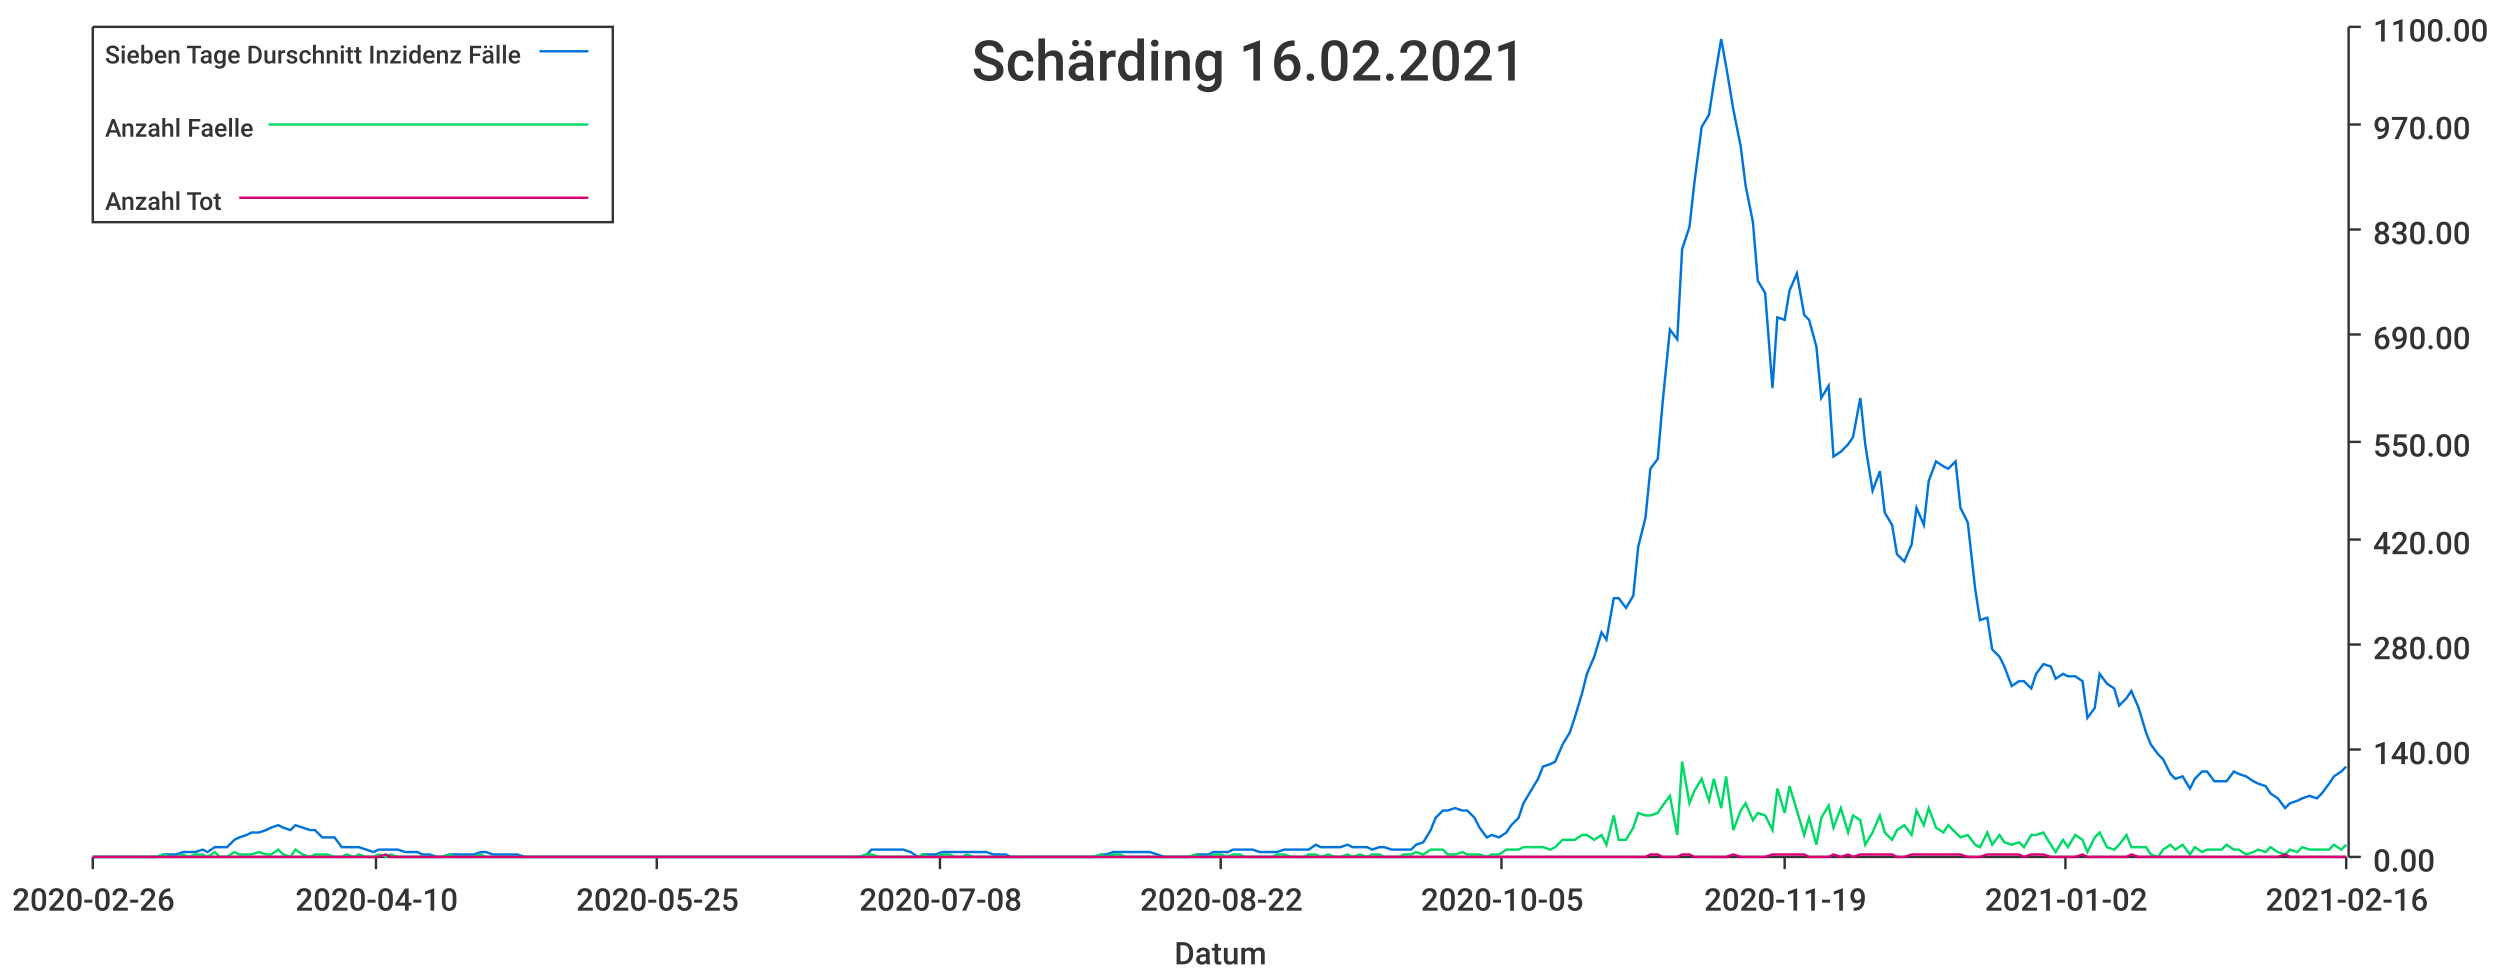
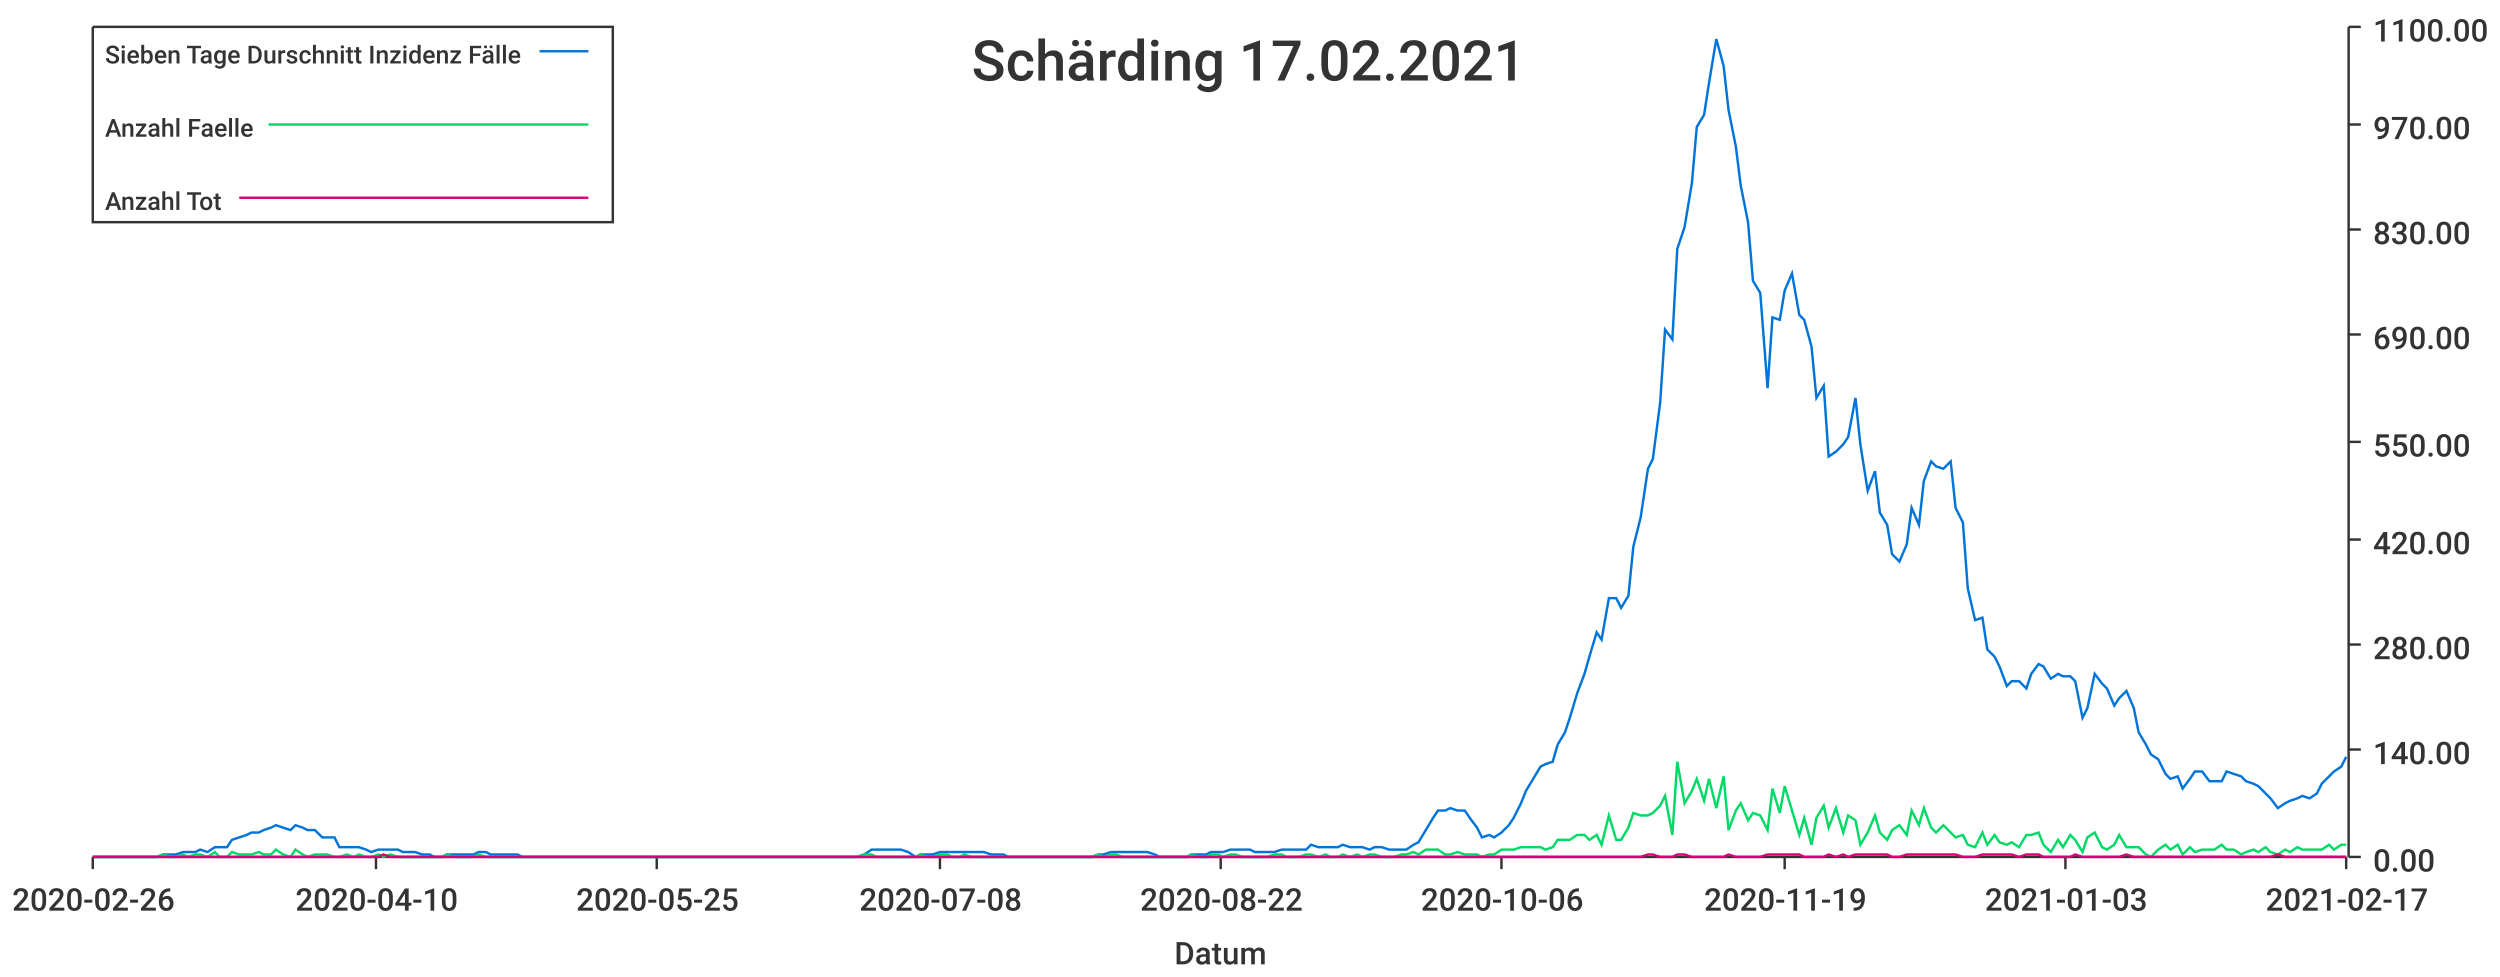
<svg xmlns="http://www.w3.org/2000/svg" width="1024" height="400">\n<path d="M 0 0 L 1024 0 L 1024 400 L 0 400 L 0 0" style="stroke-width:0;stroke:rgba(255,255,255,1.0);fill:rgba(255,255,255,1.0)" />
  <path d="M 38 11 L 961 11 L 961 351 L 38 351 L 38 11" style="stroke-width:0;stroke:rgba(255,255,255,1.0);fill:rgba(255,255,255,1.0)" />
  <path d="M 38 351 L 961 351" style="stroke-width:1;stroke:rgba(51,51,51,1.0);fill:none" />
  <path d="M 38 351 L 38 356" style="stroke-width:1;stroke:rgba(51,51,51,1.0);fill:none" />
  <text x="5" y="373" style="stroke-width:0;stroke:none;fill:rgba(51,51,51,1.0);font-size:12.8px;font-family:'Roboto Medium',sans-serif">2020-02-26</text>
  <path d="M 154 351 L 154 356" style="stroke-width:1;stroke:rgba(51,51,51,1.0);fill:none" />
  <text x="121" y="373" style="stroke-width:0;stroke:none;fill:rgba(51,51,51,1.0);font-size:12.8px;font-family:'Roboto Medium',sans-serif">2020-04-10</text>
  <path d="M 269 351 L 269 356" style="stroke-width:1;stroke:rgba(51,51,51,1.0);fill:none" />
  <text x="236" y="373" style="stroke-width:0;stroke:none;fill:rgba(51,51,51,1.0);font-size:12.8px;font-family:'Roboto Medium',sans-serif">2020-05-25</text>
  <path d="M 385 351 L 385 356" style="stroke-width:1;stroke:rgba(51,51,51,1.0);fill:none" />
  <text x="352" y="373" style="stroke-width:0;stroke:none;fill:rgba(51,51,51,1.0);font-size:12.8px;font-family:'Roboto Medium',sans-serif">2020-07-08</text>
  <path d="M 500 351 L 500 356" style="stroke-width:1;stroke:rgba(51,51,51,1.0);fill:none" />
  <text x="467" y="373" style="stroke-width:0;stroke:none;fill:rgba(51,51,51,1.0);font-size:12.8px;font-family:'Roboto Medium',sans-serif">2020-08-22</text>
  <path d="M 615 351 L 615 356" style="stroke-width:1;stroke:rgba(51,51,51,1.0);fill:none" />
-   <text x="582" y="373" style="stroke-width:0;stroke:none;fill:rgba(51,51,51,1.0);font-size:12.8px;font-family:'Roboto Medium',sans-serif">2020-10-05</text>
+   <text x="582" y="373" style="stroke-width:0;stroke:none;fill:rgba(51,51,51,1.0);font-size:12.8px;font-family:'Roboto Medium',sans-serif">2020-10-06</text>
  <path d="M 731 351 L 731 356" style="stroke-width:1;stroke:rgba(51,51,51,1.0);fill:none" />
  <text x="698" y="373" style="stroke-width:0;stroke:none;fill:rgba(51,51,51,1.0);font-size:12.8px;font-family:'Roboto Medium',sans-serif">2020-11-19</text>
  <path d="M 846 351 L 846 356" style="stroke-width:1;stroke:rgba(51,51,51,1.0);fill:none" />
-   <text x="813" y="373" style="stroke-width:0;stroke:none;fill:rgba(51,51,51,1.0);font-size:12.8px;font-family:'Roboto Medium',sans-serif">2021-01-02</text>
+   <text x="813" y="373" style="stroke-width:0;stroke:none;fill:rgba(51,51,51,1.0);font-size:12.8px;font-family:'Roboto Medium',sans-serif">2021-01-03</text>
  <path d="M 961 351 L 961 356" style="stroke-width:1;stroke:rgba(51,51,51,1.0);fill:none" />
-   <text x="928" y="373" style="stroke-width:0;stroke:none;fill:rgba(51,51,51,1.0);font-size:12.8px;font-family:'Roboto Medium',sans-serif">2021-02-16</text>
+   <text x="928" y="373" style="stroke-width:0;stroke:none;fill:rgba(51,51,51,1.0);font-size:12.8px;font-family:'Roboto Medium',sans-serif">2021-02-17</text>
  <text x="481" y="395" style="stroke-width:0;stroke:none;fill:rgba(51,51,51,1.0);font-size:12.8px;font-family:'Roboto Medium',sans-serif">Datum</text>
  <path d="M 962 351 L 962 11" style="stroke-width:1;stroke:rgba(51,51,51,1.0);fill:none" />
  <path d="M 962 351 L 967 351" style="stroke-width:1;stroke:rgba(51,51,51,1.0);fill:none" />
  <text x="972" y="357" style="stroke-width:0;stroke:none;fill:rgba(51,51,51,1.0);font-size:12.8px;font-family:'Roboto Medium',sans-serif">0.00</text>
  <path d="M 962 307 L 967 307" style="stroke-width:1;stroke:rgba(51,51,51,1.0);fill:none" />
  <text x="972" y="313" style="stroke-width:0;stroke:none;fill:rgba(51,51,51,1.0);font-size:12.8px;font-family:'Roboto Medium',sans-serif">140.00</text>
  <path d="M 962 264 L 967 264" style="stroke-width:1;stroke:rgba(51,51,51,1.0);fill:none" />
  <text x="972" y="270" style="stroke-width:0;stroke:none;fill:rgba(51,51,51,1.0);font-size:12.8px;font-family:'Roboto Medium',sans-serif">280.00</text>
  <path d="M 962 221 L 967 221" style="stroke-width:1;stroke:rgba(51,51,51,1.0);fill:none" />
  <text x="972" y="227" style="stroke-width:0;stroke:none;fill:rgba(51,51,51,1.0);font-size:12.8px;font-family:'Roboto Medium',sans-serif">420.00</text>
  <path d="M 962 181 L 967 181" style="stroke-width:1;stroke:rgba(51,51,51,1.0);fill:none" />
  <text x="972" y="187" style="stroke-width:0;stroke:none;fill:rgba(51,51,51,1.0);font-size:12.8px;font-family:'Roboto Medium',sans-serif">550.00</text>
  <path d="M 962 137 L 967 137" style="stroke-width:1;stroke:rgba(51,51,51,1.0);fill:none" />
  <text x="972" y="143" style="stroke-width:0;stroke:none;fill:rgba(51,51,51,1.0);font-size:12.8px;font-family:'Roboto Medium',sans-serif">690.00</text>
  <path d="M 962 94 L 967 94" style="stroke-width:1;stroke:rgba(51,51,51,1.0);fill:none" />
  <text x="972" y="100" style="stroke-width:0;stroke:none;fill:rgba(51,51,51,1.0);font-size:12.8px;font-family:'Roboto Medium',sans-serif">830.00</text>
  <path d="M 962 51 L 967 51" style="stroke-width:1;stroke:rgba(51,51,51,1.0);fill:none" />
  <text x="972" y="57" style="stroke-width:0;stroke:none;fill:rgba(51,51,51,1.0);font-size:12.8px;font-family:'Roboto Medium',sans-serif">970.00</text>
  <path d="M 962 11 L 967 11" style="stroke-width:1;stroke:rgba(51,51,51,1.0);fill:none" />
  <text x="972" y="17" style="stroke-width:0;stroke:none;fill:rgba(51,51,51,1.0);font-size:12.8px;font-family:'Roboto Medium',sans-serif">1100.00</text>
-   <path d="M 38 351 L 41 351 L 44 351 L 46 351 L 49 351 L 51 351 L 54 351 L 57 351 L 59 351 L 62 351 L 64 351 L 67 350 L 70 350 L 72 350 L 75 349 L 77 349 L 80 349 L 83 348 L 85 349 L 88 347 L 90 347 L 93 347 L 96 344 L 98 343 L 101 342 L 103 341 L 106 341 L 109 340 L 111 339 L 114 338 L 116 339 L 119 340 L 121 338 L 124 339 L 127 340 L 129 340 L 132 343 L 134 343 L 137 343 L 140 347 L 142 347 L 145 347 L 147 347 L 150 348 L 153 349 L 155 348 L 158 348 L 160 348 L 163 348 L 166 349 L 168 349 L 171 349 L 173 350 L 176 350 L 179 351 L 181 351 L 184 350 L 186 350 L 189 350 L 191 350 L 194 350 L 197 349 L 199 349 L 202 350 L 204 350 L 207 350 L 210 350 L 212 350 L 215 351 L 217 351 L 220 351 L 223 351 L 225 351 L 228 351 L 230 351 L 233 351 L 236 351 L 238 351 L 241 351 L 243 351 L 246 351 L 249 351 L 251 351 L 254 351 L 256 351 L 259 351 L 261 351 L 264 351 L 267 351 L 269 351 L 272 351 L 274 351 L 277 351 L 280 351 L 282 351 L 285 351 L 287 351 L 290 351 L 293 351 L 295 351 L 298 351 L 300 351 L 303 351 L 306 351 L 308 351 L 311 351 L 313 351 L 316 351 L 319 351 L 321 351 L 324 351 L 326 351 L 329 351 L 331 351 L 334 351 L 337 351 L 339 351 L 342 351 L 344 351 L 347 351 L 350 351 L 352 351 L 355 350 L 357 348 L 360 348 L 363 348 L 365 348 L 368 348 L 370 348 L 373 349 L 376 351 L 378 350 L 381 350 L 383 350 L 386 349 L 389 349 L 391 349 L 394 349 L 396 349 L 399 349 L 401 349 L 404 349 L 407 350 L 409 350 L 412 350 L 414 351 L 417 351 L 420 351 L 422 351 L 425 351 L 427 351 L 430 351 L 433 351 L 435 351 L 438 351 L 440 351 L 443 351 L 446 351 L 448 351 L 451 350 L 453 350 L 456 349 L 459 349 L 461 349 L 464 349 L 466 349 L 469 349 L 471 349 L 474 350 L 477 351 L 479 351 L 482 351 L 484 351 L 487 351 L 490 350 L 492 350 L 495 350 L 497 349 L 500 349 L 503 349 L 505 348 L 508 348 L 510 348 L 513 348 L 516 349 L 518 349 L 521 349 L 523 349 L 526 348 L 529 348 L 531 348 L 534 348 L 536 348 L 539 346 L 541 347 L 544 347 L 547 347 L 549 347 L 552 346 L 554 347 L 557 347 L 560 347 L 562 348 L 565 347 L 567 347 L 570 348 L 573 348 L 575 348 L 578 348 L 580 346 L 583 345 L 586 340 L 588 335 L 591 332 L 593 332 L 596 331 L 599 332 L 601 332 L 604 335 L 606 339 L 609 343 L 611 342 L 614 343 L 617 341 L 619 338 L 622 335 L 624 329 L 627 324 L 630 319 L 632 314 L 635 313 L 637 312 L 640 305 L 643 300 L 645 294 L 648 284 L 650 276 L 653 269 L 656 259 L 658 262 L 661 245 L 663 245 L 666 249 L 669 244 L 671 224 L 674 212 L 676 192 L 679 188 L 681 165 L 684 135 L 687 139 L 689 102 L 692 93 L 694 75 L 697 52 L 700 47 L 702 34 L 705 16 L 707 27 L 710 45 L 713 60 L 715 76 L 718 91 L 720 115 L 723 120 L 726 159 L 728 130 L 731 131 L 733 119 L 736 112 L 739 129 L 741 131 L 744 142 L 746 163 L 749 158 L 751 187 L 754 185 L 757 182 L 759 179 L 762 163 L 764 182 L 767 201 L 770 193 L 772 210 L 775 215 L 777 227 L 780 230 L 783 223 L 785 208 L 788 215 L 790 197 L 793 189 L 796 191 L 798 192 L 801 189 L 803 208 L 806 214 L 809 241 L 811 254 L 814 253 L 816 266 L 819 269 L 821 273 L 824 281 L 827 279 L 829 279 L 832 282 L 834 276 L 837 272 L 840 273 L 842 278 L 845 276 L 847 277 L 850 277 L 853 279 L 855 294 L 858 290 L 860 276 L 863 280 L 866 282 L 868 289 L 871 286 L 873 283 L 876 290 L 879 300 L 881 305 L 884 309 L 886 311 L 889 317 L 891 319 L 894 318 L 897 323 L 899 319 L 902 316 L 904 316 L 907 320 L 910 320 L 912 320 L 915 316 L 917 317 L 920 318 L 923 320 L 925 321 L 928 322 L 930 325 L 933 327 L 936 331 L 938 329 L 941 328 L 943 327 L 946 326 L 949 327 L 951 325 L 954 321 L 956 318 L 959 316 L 961 314" style="stroke-width:1;stroke:rgba(0,116,217,1.0);fill:none" />
-   <path d="M 38 351 L 41 351 L 44 351 L 46 351 L 49 351 L 51 351 L 54 351 L 57 351 L 59 351 L 62 351 L 64 351 L 67 350 L 70 351 L 72 351 L 75 350 L 77 351 L 80 350 L 83 350 L 85 351 L 88 349 L 90 351 L 93 351 L 96 349 L 98 350 L 101 350 L 103 350 L 106 349 L 109 350 L 111 350 L 114 348 L 116 350 L 119 351 L 121 348 L 124 350 L 127 351 L 129 350 L 132 350 L 134 350 L 137 351 L 140 351 L 142 350 L 145 351 L 147 350 L 150 351 L 153 351 L 155 350 L 158 351 L 160 350 L 163 351 L 166 351 L 168 351 L 171 351 L 173 351 L 176 351 L 179 351 L 181 351 L 184 350 L 186 351 L 189 351 L 191 351 L 194 351 L 197 350 L 199 351 L 202 351 L 204 351 L 207 351 L 210 351 L 212 351 L 215 351 L 217 351 L 220 351 L 223 351 L 225 351 L 228 351 L 230 351 L 233 351 L 236 351 L 238 351 L 241 351 L 243 351 L 246 351 L 249 351 L 251 351 L 254 351 L 256 351 L 259 351 L 261 351 L 264 351 L 267 351 L 269 351 L 272 351 L 274 351 L 277 351 L 280 351 L 282 351 L 285 351 L 287 351 L 290 351 L 293 351 L 295 351 L 298 351 L 300 351 L 303 351 L 306 351 L 308 351 L 311 351 L 313 351 L 316 351 L 319 351 L 321 351 L 324 351 L 326 351 L 329 351 L 331 351 L 334 351 L 337 351 L 339 351 L 342 351 L 344 351 L 347 351 L 350 351 L 352 351 L 355 350 L 357 350 L 360 351 L 363 351 L 365 351 L 368 351 L 370 351 L 373 351 L 376 351 L 378 350 L 381 351 L 383 351 L 386 350 L 389 350 L 391 351 L 394 351 L 396 350 L 399 351 L 401 351 L 404 351 L 407 351 L 409 351 L 412 351 L 414 351 L 417 351 L 420 351 L 422 351 L 425 351 L 427 351 L 430 351 L 433 351 L 435 351 L 438 351 L 440 351 L 443 351 L 446 351 L 448 351 L 451 350 L 453 351 L 456 350 L 459 350 L 461 351 L 464 351 L 466 351 L 469 351 L 471 351 L 474 351 L 477 351 L 479 351 L 482 351 L 484 351 L 487 351 L 490 350 L 492 351 L 495 351 L 497 350 L 500 350 L 503 351 L 505 350 L 508 350 L 510 351 L 513 351 L 516 351 L 518 351 L 521 351 L 523 350 L 526 350 L 529 351 L 531 351 L 534 351 L 536 350 L 539 350 L 541 351 L 544 350 L 547 351 L 549 351 L 552 350 L 554 351 L 557 350 L 560 351 L 562 350 L 565 350 L 567 351 L 570 351 L 573 351 L 575 350 L 578 350 L 580 349 L 583 350 L 586 348 L 588 348 L 591 348 L 593 350 L 596 350 L 599 349 L 601 350 L 604 350 L 606 350 L 609 351 L 611 350 L 614 350 L 617 348 L 619 348 L 622 348 L 624 347 L 627 347 L 630 347 L 632 347 L 635 348 L 637 347 L 640 344 L 643 344 L 645 344 L 648 342 L 650 342 L 653 344 L 656 342 L 658 346 L 661 334 L 663 344 L 666 344 L 669 339 L 671 333 L 674 334 L 676 334 L 679 333 L 681 330 L 684 326 L 687 342 L 689 312 L 692 329 L 694 324 L 697 319 L 700 328 L 702 319 L 705 331 L 707 318 L 710 340 L 713 332 L 715 329 L 718 336 L 720 333 L 723 334 L 726 340 L 728 323 L 731 333 L 733 322 L 736 332 L 739 342 L 741 335 L 744 346 L 746 335 L 749 330 L 751 339 L 754 331 L 757 341 L 759 334 L 762 336 L 764 346 L 767 341 L 770 334 L 772 341 L 775 344 L 777 340 L 780 338 L 783 342 L 785 332 L 788 338 L 790 331 L 793 339 L 796 341 L 798 338 L 801 341 L 803 343 L 806 342 L 809 346 L 811 347 L 814 341 L 816 346 L 819 342 L 821 345 L 824 346 L 827 345 L 829 347 L 832 342 L 834 342 L 837 341 L 840 346 L 842 349 L 845 344 L 847 347 L 850 342 L 853 344 L 855 349 L 858 343 L 860 341 L 863 347 L 866 348 L 868 346 L 871 342 L 873 347 L 876 347 L 879 347 L 881 350 L 884 351 L 886 348 L 889 346 L 891 348 L 894 346 L 897 350 L 899 347 L 902 349 L 904 348 L 907 348 L 910 348 L 912 346 L 915 348 L 917 348 L 920 350 L 923 349 L 925 348 L 928 349 L 930 347 L 933 349 L 936 350 L 938 348 L 941 349 L 943 347 L 946 348 L 949 348 L 951 348 L 954 348 L 956 346 L 959 348 L 961 346" style="stroke-width:1;stroke:rgba(0,217,101,1.0);fill:none" />
-   <path d="M 38 351 L 41 351 L 44 351 L 46 351 L 49 351 L 51 351 L 54 351 L 57 351 L 59 351 L 62 351 L 64 351 L 67 351 L 70 351 L 72 351 L 75 351 L 77 351 L 80 351 L 83 351 L 85 351 L 88 351 L 90 351 L 93 351 L 96 351 L 98 351 L 101 351 L 103 351 L 106 351 L 109 351 L 111 351 L 114 351 L 116 351 L 119 351 L 121 351 L 124 351 L 127 351 L 129 351 L 132 351 L 134 351 L 137 351 L 140 351 L 142 351 L 145 351 L 147 351 L 150 351 L 153 351 L 155 351 L 158 350 L 160 351 L 163 351 L 166 351 L 168 351 L 171 351 L 173 351 L 176 351 L 179 351 L 181 351 L 184 351 L 186 351 L 189 351 L 191 351 L 194 351 L 197 351 L 199 351 L 202 351 L 204 351 L 207 351 L 210 351 L 212 351 L 215 351 L 217 351 L 220 351 L 223 351 L 225 351 L 228 351 L 230 351 L 233 351 L 236 351 L 238 351 L 241 351 L 243 351 L 246 351 L 249 351 L 251 351 L 254 351 L 256 351 L 259 351 L 261 351 L 264 351 L 267 351 L 269 351 L 272 351 L 274 351 L 277 351 L 280 351 L 282 351 L 285 351 L 287 351 L 290 351 L 293 351 L 295 351 L 298 351 L 300 351 L 303 351 L 306 351 L 308 351 L 311 351 L 313 351 L 316 351 L 319 351 L 321 351 L 324 351 L 326 351 L 329 351 L 331 351 L 334 351 L 337 351 L 339 351 L 342 351 L 344 351 L 347 351 L 350 351 L 352 351 L 355 351 L 357 351 L 360 351 L 363 351 L 365 351 L 368 351 L 370 351 L 373 351 L 376 351 L 378 351 L 381 351 L 383 351 L 386 351 L 389 351 L 391 351 L 394 351 L 396 351 L 399 351 L 401 351 L 404 351 L 407 351 L 409 351 L 412 351 L 414 351 L 417 351 L 420 351 L 422 351 L 425 351 L 427 351 L 430 351 L 433 351 L 435 351 L 438 351 L 440 351 L 443 351 L 446 351 L 448 351 L 451 351 L 453 351 L 456 351 L 459 351 L 461 351 L 464 351 L 466 351 L 469 351 L 471 351 L 474 351 L 477 351 L 479 351 L 482 351 L 484 351 L 487 351 L 490 351 L 492 351 L 495 351 L 497 351 L 500 351 L 503 351 L 505 351 L 508 351 L 510 351 L 513 351 L 516 351 L 518 351 L 521 351 L 523 351 L 526 351 L 529 351 L 531 351 L 534 351 L 536 351 L 539 351 L 541 351 L 544 351 L 547 351 L 549 351 L 552 351 L 554 351 L 557 351 L 560 351 L 562 351 L 565 351 L 567 351 L 570 351 L 573 351 L 575 351 L 578 351 L 580 351 L 583 351 L 586 351 L 588 351 L 591 351 L 593 351 L 596 351 L 599 351 L 601 351 L 604 351 L 606 351 L 609 351 L 611 351 L 614 351 L 617 351 L 619 351 L 622 351 L 624 351 L 627 351 L 630 351 L 632 351 L 635 351 L 637 351 L 640 351 L 643 351 L 645 351 L 648 351 L 650 351 L 653 351 L 656 351 L 658 351 L 661 351 L 663 351 L 666 351 L 669 351 L 671 351 L 674 351 L 676 350 L 679 350 L 681 351 L 684 351 L 687 351 L 689 350 L 692 350 L 694 351 L 697 351 L 700 351 L 702 351 L 705 351 L 707 351 L 710 350 L 713 351 L 715 351 L 718 351 L 720 351 L 723 351 L 726 350 L 728 350 L 731 350 L 733 350 L 736 350 L 739 350 L 741 351 L 744 351 L 746 351 L 749 351 L 751 350 L 754 351 L 757 350 L 759 351 L 762 350 L 764 350 L 767 350 L 770 350 L 772 350 L 775 350 L 777 351 L 780 351 L 783 350 L 785 350 L 788 350 L 790 350 L 793 350 L 796 350 L 798 350 L 801 350 L 803 350 L 806 351 L 809 351 L 811 351 L 814 350 L 816 350 L 819 350 L 821 350 L 824 350 L 827 350 L 829 351 L 832 350 L 834 350 L 837 350 L 840 351 L 842 351 L 845 351 L 847 351 L 850 351 L 853 350 L 855 351 L 858 351 L 860 351 L 863 351 L 866 351 L 868 351 L 871 351 L 873 350 L 876 351 L 879 351 L 881 351 L 884 351 L 886 351 L 889 351 L 891 351 L 894 351 L 897 351 L 899 351 L 902 351 L 904 351 L 907 351 L 910 351 L 912 351 L 915 351 L 917 351 L 920 351 L 923 351 L 925 351 L 928 351 L 930 351 L 933 351 L 936 350 L 938 351 L 941 351 L 943 351 L 946 351 L 949 351 L 951 351 L 954 351 L 956 351 L 959 351 L 961 351" style="stroke-width:1;stroke:rgba(217,0,116,1.0);fill:none" />
-   <text x="398" y="33" style="stroke-width:0;stroke:none;fill:rgba(51,51,51,1.0);font-size:23.0px;font-family:'Roboto Medium',sans-serif">Schärding 16.02.2021</text>
+   <path d="M 38 351 L 41 351 L 44 351 L 46 351 L 49 351 L 51 351 L 54 351 L 57 351 L 59 351 L 62 351 L 64 351 L 67 350 L 70 350 L 72 350 L 75 349 L 77 349 L 80 349 L 82 348 L 85 349 L 88 347 L 90 347 L 93 347 L 95 344 L 98 343 L 101 342 L 103 341 L 106 341 L 108 340 L 111 339 L 113 338 L 116 339 L 119 340 L 121 338 L 124 339 L 126 340 L 129 340 L 132 343 L 134 343 L 137 343 L 139 347 L 142 347 L 145 347 L 147 347 L 150 348 L 152 349 L 155 348 L 157 348 L 160 348 L 163 348 L 165 349 L 168 349 L 170 349 L 173 350 L 176 350 L 178 351 L 181 351 L 183 350 L 186 350 L 188 350 L 191 350 L 194 350 L 196 349 L 199 349 L 201 350 L 204 350 L 207 350 L 209 350 L 212 350 L 214 351 L 217 351 L 219 351 L 222 351 L 225 351 L 227 351 L 230 351 L 232 351 L 235 351 L 238 351 L 240 351 L 243 351 L 245 351 L 248 351 L 251 351 L 253 351 L 256 351 L 258 351 L 261 351 L 263 351 L 266 351 L 269 351 L 271 351 L 274 351 L 276 351 L 279 351 L 282 351 L 284 351 L 287 351 L 289 351 L 292 351 L 294 351 L 297 351 L 300 351 L 302 351 L 305 351 L 307 351 L 310 351 L 313 351 L 315 351 L 318 351 L 320 351 L 323 351 L 325 351 L 328 351 L 331 351 L 333 351 L 336 351 L 338 351 L 341 351 L 344 351 L 346 351 L 349 351 L 351 351 L 354 350 L 357 348 L 359 348 L 362 348 L 364 348 L 367 348 L 369 348 L 372 349 L 375 351 L 377 350 L 380 350 L 382 350 L 385 349 L 388 349 L 390 349 L 393 349 L 395 349 L 398 349 L 400 349 L 403 349 L 406 350 L 408 350 L 411 350 L 413 351 L 416 351 L 419 351 L 421 351 L 424 351 L 426 351 L 429 351 L 431 351 L 434 351 L 437 351 L 439 351 L 442 351 L 444 351 L 447 351 L 450 350 L 452 350 L 455 349 L 457 349 L 460 349 L 463 349 L 465 349 L 468 349 L 470 349 L 473 350 L 475 351 L 478 351 L 481 351 L 483 351 L 486 351 L 488 350 L 491 350 L 494 350 L 496 349 L 499 349 L 501 349 L 504 348 L 506 348 L 509 348 L 512 348 L 514 349 L 517 349 L 519 349 L 522 349 L 525 348 L 527 348 L 530 348 L 532 348 L 535 348 L 537 346 L 540 347 L 543 347 L 545 347 L 548 347 L 550 346 L 553 347 L 556 347 L 558 347 L 561 348 L 563 347 L 566 347 L 569 348 L 571 348 L 574 348 L 576 348 L 579 346 L 581 345 L 584 340 L 587 335 L 589 332 L 592 332 L 594 331 L 597 332 L 600 332 L 602 335 L 605 339 L 607 343 L 610 342 L 612 343 L 615 341 L 618 338 L 620 335 L 623 329 L 625 324 L 628 319 L 631 314 L 633 313 L 636 312 L 638 305 L 641 300 L 643 294 L 646 284 L 649 276 L 651 269 L 654 259 L 656 262 L 659 245 L 662 245 L 664 249 L 667 244 L 669 224 L 672 212 L 675 192 L 677 188 L 680 165 L 682 135 L 685 139 L 687 102 L 690 93 L 693 75 L 695 52 L 698 47 L 700 34 L 703 16 L 706 27 L 708 45 L 711 60 L 713 76 L 716 91 L 718 115 L 721 120 L 724 159 L 726 130 L 729 131 L 731 119 L 734 112 L 737 129 L 739 131 L 742 142 L 744 163 L 747 158 L 749 187 L 752 185 L 755 182 L 757 179 L 760 163 L 762 182 L 765 201 L 768 193 L 770 210 L 773 215 L 775 227 L 778 230 L 781 223 L 783 208 L 786 215 L 788 197 L 791 189 L 793 191 L 796 192 L 799 189 L 801 208 L 804 214 L 806 241 L 809 254 L 812 253 L 814 266 L 817 269 L 819 273 L 822 281 L 824 279 L 827 279 L 830 282 L 832 276 L 835 272 L 837 273 L 840 278 L 843 276 L 845 277 L 848 277 L 850 279 L 853 294 L 855 290 L 858 276 L 861 280 L 863 282 L 866 289 L 868 286 L 871 283 L 874 290 L 876 300 L 879 305 L 881 309 L 884 311 L 887 317 L 889 319 L 892 318 L 894 323 L 897 319 L 899 316 L 902 316 L 905 320 L 907 320 L 910 320 L 912 316 L 915 317 L 918 318 L 920 320 L 923 321 L 925 322 L 928 325 L 930 327 L 933 331 L 936 329 L 938 328 L 941 327 L 943 326 L 946 327 L 949 325 L 951 321 L 954 318 L 956 316 L 959 314 L 961 310" style="stroke-width:1;stroke:rgba(0,116,217,1.0);fill:none" />
+   <path d="M 38 351 L 41 351 L 44 351 L 46 351 L 49 351 L 51 351 L 54 351 L 57 351 L 59 351 L 62 351 L 64 351 L 67 350 L 70 351 L 72 351 L 75 350 L 77 351 L 80 350 L 82 350 L 85 351 L 88 349 L 90 351 L 93 351 L 95 349 L 98 350 L 101 350 L 103 350 L 106 349 L 108 350 L 111 350 L 113 348 L 116 350 L 119 351 L 121 348 L 124 350 L 126 351 L 129 350 L 132 350 L 134 350 L 137 351 L 139 351 L 142 350 L 145 351 L 147 350 L 150 351 L 152 351 L 155 350 L 157 351 L 160 350 L 163 351 L 165 351 L 168 351 L 170 351 L 173 351 L 176 351 L 178 351 L 181 351 L 183 350 L 186 351 L 188 351 L 191 351 L 194 351 L 196 350 L 199 351 L 201 351 L 204 351 L 207 351 L 209 351 L 212 351 L 214 351 L 217 351 L 219 351 L 222 351 L 225 351 L 227 351 L 230 351 L 232 351 L 235 351 L 238 351 L 240 351 L 243 351 L 245 351 L 248 351 L 251 351 L 253 351 L 256 351 L 258 351 L 261 351 L 263 351 L 266 351 L 269 351 L 271 351 L 274 351 L 276 351 L 279 351 L 282 351 L 284 351 L 287 351 L 289 351 L 292 351 L 294 351 L 297 351 L 300 351 L 302 351 L 305 351 L 307 351 L 310 351 L 313 351 L 315 351 L 318 351 L 320 351 L 323 351 L 325 351 L 328 351 L 331 351 L 333 351 L 336 351 L 338 351 L 341 351 L 344 351 L 346 351 L 349 351 L 351 351 L 354 350 L 357 350 L 359 351 L 362 351 L 364 351 L 367 351 L 369 351 L 372 351 L 375 351 L 377 350 L 380 351 L 382 351 L 385 350 L 388 350 L 390 351 L 393 351 L 395 350 L 398 351 L 400 351 L 403 351 L 406 351 L 408 351 L 411 351 L 413 351 L 416 351 L 419 351 L 421 351 L 424 351 L 426 351 L 429 351 L 431 351 L 434 351 L 437 351 L 439 351 L 442 351 L 444 351 L 447 351 L 450 350 L 452 351 L 455 350 L 457 350 L 460 351 L 463 351 L 465 351 L 468 351 L 470 351 L 473 351 L 475 351 L 478 351 L 481 351 L 483 351 L 486 351 L 488 350 L 491 351 L 494 351 L 496 350 L 499 350 L 501 351 L 504 350 L 506 350 L 509 351 L 512 351 L 514 351 L 517 351 L 519 351 L 522 350 L 525 350 L 527 351 L 530 351 L 532 351 L 535 350 L 537 350 L 540 351 L 543 350 L 545 351 L 548 351 L 550 350 L 553 351 L 556 350 L 558 351 L 561 350 L 563 350 L 566 351 L 569 351 L 571 351 L 574 350 L 576 350 L 579 349 L 581 350 L 584 348 L 587 348 L 589 348 L 592 350 L 594 350 L 597 349 L 600 350 L 602 350 L 605 350 L 607 351 L 610 350 L 612 350 L 615 348 L 618 348 L 620 348 L 623 347 L 625 347 L 628 347 L 631 347 L 633 348 L 636 347 L 638 344 L 641 344 L 643 344 L 646 342 L 649 342 L 651 344 L 654 342 L 656 346 L 659 334 L 662 344 L 664 344 L 667 339 L 669 333 L 672 334 L 675 334 L 677 333 L 680 330 L 682 326 L 685 342 L 687 312 L 690 329 L 693 324 L 695 319 L 698 328 L 700 319 L 703 331 L 706 318 L 708 340 L 711 332 L 713 329 L 716 336 L 718 333 L 721 334 L 724 340 L 726 323 L 729 333 L 731 322 L 734 332 L 737 342 L 739 335 L 742 346 L 744 335 L 747 330 L 749 339 L 752 331 L 755 341 L 757 334 L 760 336 L 762 346 L 765 341 L 768 334 L 770 341 L 773 344 L 775 340 L 778 338 L 781 342 L 783 332 L 786 338 L 788 331 L 791 339 L 793 341 L 796 338 L 799 341 L 801 343 L 804 342 L 806 346 L 809 347 L 812 341 L 814 346 L 817 342 L 819 345 L 822 346 L 824 345 L 827 347 L 830 342 L 832 342 L 835 341 L 837 346 L 840 349 L 843 344 L 845 347 L 848 342 L 850 344 L 853 349 L 855 343 L 858 341 L 861 347 L 863 348 L 866 346 L 868 342 L 871 347 L 874 347 L 876 347 L 879 350 L 881 351 L 884 348 L 887 346 L 889 348 L 892 346 L 894 350 L 897 347 L 899 349 L 902 348 L 905 348 L 907 348 L 910 346 L 912 348 L 915 348 L 918 350 L 920 349 L 923 348 L 925 349 L 928 347 L 930 349 L 933 350 L 936 348 L 938 349 L 941 347 L 943 348 L 946 348 L 949 348 L 951 348 L 954 346 L 956 348 L 959 346 L 961 346" style="stroke-width:1;stroke:rgba(0,217,101,1.0);fill:none" />
+   <path d="M 38 351 L 41 351 L 44 351 L 46 351 L 49 351 L 51 351 L 54 351 L 57 351 L 59 351 L 62 351 L 64 351 L 67 351 L 70 351 L 72 351 L 75 351 L 77 351 L 80 351 L 82 351 L 85 351 L 88 351 L 90 351 L 93 351 L 95 351 L 98 351 L 101 351 L 103 351 L 106 351 L 108 351 L 111 351 L 113 351 L 116 351 L 119 351 L 121 351 L 124 351 L 126 351 L 129 351 L 132 351 L 134 351 L 137 351 L 139 351 L 142 351 L 145 351 L 147 351 L 150 351 L 152 351 L 155 351 L 157 350 L 160 351 L 163 351 L 165 351 L 168 351 L 170 351 L 173 351 L 176 351 L 178 351 L 181 351 L 183 351 L 186 351 L 188 351 L 191 351 L 194 351 L 196 351 L 199 351 L 201 351 L 204 351 L 207 351 L 209 351 L 212 351 L 214 351 L 217 351 L 219 351 L 222 351 L 225 351 L 227 351 L 230 351 L 232 351 L 235 351 L 238 351 L 240 351 L 243 351 L 245 351 L 248 351 L 251 351 L 253 351 L 256 351 L 258 351 L 261 351 L 263 351 L 266 351 L 269 351 L 271 351 L 274 351 L 276 351 L 279 351 L 282 351 L 284 351 L 287 351 L 289 351 L 292 351 L 294 351 L 297 351 L 300 351 L 302 351 L 305 351 L 307 351 L 310 351 L 313 351 L 315 351 L 318 351 L 320 351 L 323 351 L 325 351 L 328 351 L 331 351 L 333 351 L 336 351 L 338 351 L 341 351 L 344 351 L 346 351 L 349 351 L 351 351 L 354 351 L 357 351 L 359 351 L 362 351 L 364 351 L 367 351 L 369 351 L 372 351 L 375 351 L 377 351 L 380 351 L 382 351 L 385 351 L 388 351 L 390 351 L 393 351 L 395 351 L 398 351 L 400 351 L 403 351 L 406 351 L 408 351 L 411 351 L 413 351 L 416 351 L 419 351 L 421 351 L 424 351 L 426 351 L 429 351 L 431 351 L 434 351 L 437 351 L 439 351 L 442 351 L 444 351 L 447 351 L 450 351 L 452 351 L 455 351 L 457 351 L 460 351 L 463 351 L 465 351 L 468 351 L 470 351 L 473 351 L 475 351 L 478 351 L 481 351 L 483 351 L 486 351 L 488 351 L 491 351 L 494 351 L 496 351 L 499 351 L 501 351 L 504 351 L 506 351 L 509 351 L 512 351 L 514 351 L 517 351 L 519 351 L 522 351 L 525 351 L 527 351 L 530 351 L 532 351 L 535 351 L 537 351 L 540 351 L 543 351 L 545 351 L 548 351 L 550 351 L 553 351 L 556 351 L 558 351 L 561 351 L 563 351 L 566 351 L 569 351 L 571 351 L 574 351 L 576 351 L 579 351 L 581 351 L 584 351 L 587 351 L 589 351 L 592 351 L 594 351 L 597 351 L 600 351 L 602 351 L 605 351 L 607 351 L 610 351 L 612 351 L 615 351 L 618 351 L 620 351 L 623 351 L 625 351 L 628 351 L 631 351 L 633 351 L 636 351 L 638 351 L 641 351 L 643 351 L 646 351 L 649 351 L 651 351 L 654 351 L 656 351 L 659 351 L 662 351 L 664 351 L 667 351 L 669 351 L 672 351 L 675 350 L 677 350 L 680 351 L 682 351 L 685 351 L 687 350 L 690 350 L 693 351 L 695 351 L 698 351 L 700 351 L 703 351 L 706 351 L 708 350 L 711 351 L 713 351 L 716 351 L 718 351 L 721 351 L 724 350 L 726 350 L 729 350 L 731 350 L 734 350 L 737 350 L 739 351 L 742 351 L 744 351 L 747 351 L 749 350 L 752 351 L 755 350 L 757 351 L 760 350 L 762 350 L 765 350 L 768 350 L 770 350 L 773 350 L 775 351 L 778 351 L 781 350 L 783 350 L 786 350 L 788 350 L 791 350 L 793 350 L 796 350 L 799 350 L 801 350 L 804 351 L 806 351 L 809 351 L 812 350 L 814 350 L 817 350 L 819 350 L 822 350 L 824 350 L 827 351 L 830 350 L 832 350 L 835 350 L 837 351 L 840 351 L 843 351 L 845 351 L 848 351 L 850 350 L 853 351 L 855 351 L 858 351 L 861 351 L 863 351 L 866 351 L 868 351 L 871 350 L 874 351 L 876 351 L 879 351 L 881 351 L 884 351 L 887 351 L 889 351 L 892 351 L 894 351 L 897 351 L 899 351 L 902 351 L 905 351 L 907 351 L 910 351 L 912 351 L 915 351 L 918 351 L 920 351 L 923 351 L 925 351 L 928 351 L 930 351 L 933 350 L 936 351 L 938 351 L 941 351 L 943 351 L 946 351 L 949 351 L 951 351 L 954 351 L 956 351 L 959 351 L 961 351" style="stroke-width:1;stroke:rgba(217,0,116,1.0);fill:none" />
+   <text x="398" y="33" style="stroke-width:0;stroke:none;fill:rgba(51,51,51,1.0);font-size:23.0px;font-family:'Roboto Medium',sans-serif">Schärding 17.02.2021</text>
  <path d="M 38 11 L 251 11 L 251 91 L 38 91 L 38 11" style="stroke-width:1;stroke:rgba(51,51,51,1.0);fill:rgba(255,255,255,1.0)" />
  <text x="43" y="26" style="stroke-width:0;stroke:none;fill:rgba(51,51,51,1.0);font-size:10.2px;font-family:'Roboto Medium',sans-serif">Sieben Tage Durschnitt Inzidenz Fälle</text>
  <path d="M 221 21 L 241 21" style="stroke-width:1;stroke:rgba(0,116,217,1.0);fill:none" />
  <text x="43" y="56" style="stroke-width:0;stroke:none;fill:rgba(51,51,51,1.0);font-size:10.2px;font-family:'Roboto Medium',sans-serif">Anzahl Faelle</text>
  <path d="M 110 51 L 241 51" style="stroke-width:1;stroke:rgba(0,217,101,1.0);fill:none" />
  <text x="43" y="86" style="stroke-width:0;stroke:none;fill:rgba(51,51,51,1.0);font-size:10.2px;font-family:'Roboto Medium',sans-serif">Anzahl Tot</text>
  <path d="M 98 81 L 241 81" style="stroke-width:1;stroke:rgba(217,0,116,1.0);fill:none" />
</svg>
